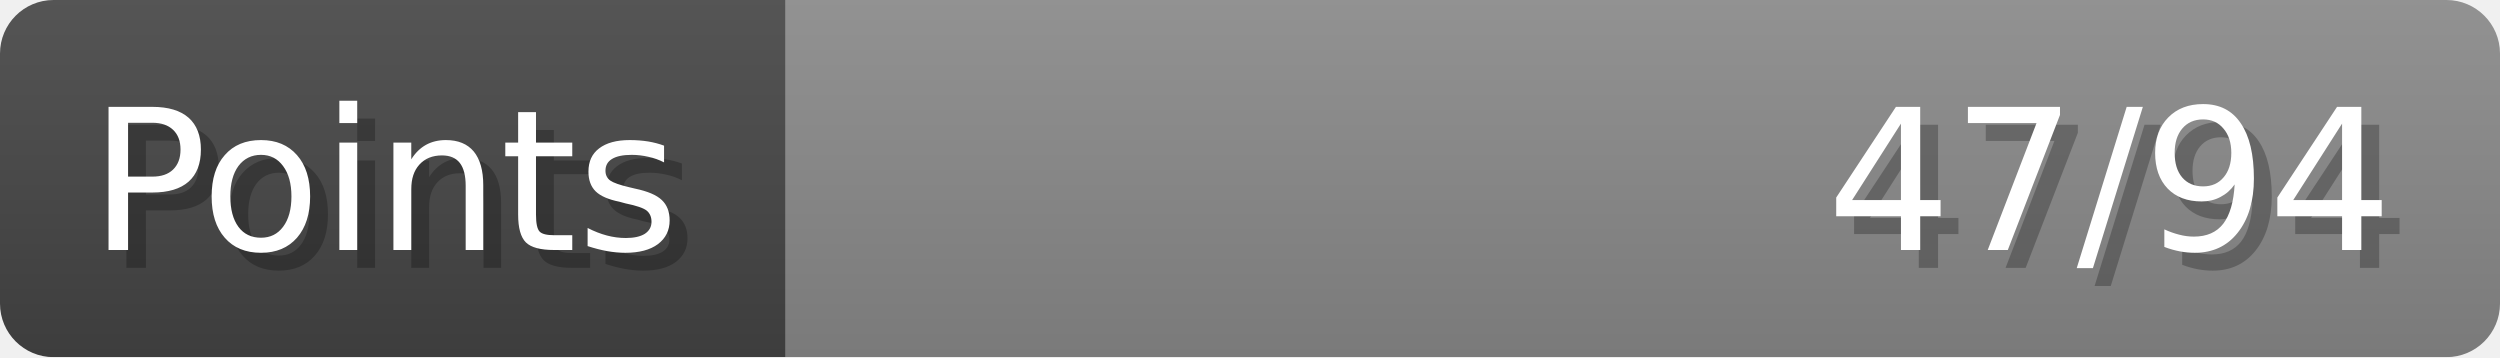
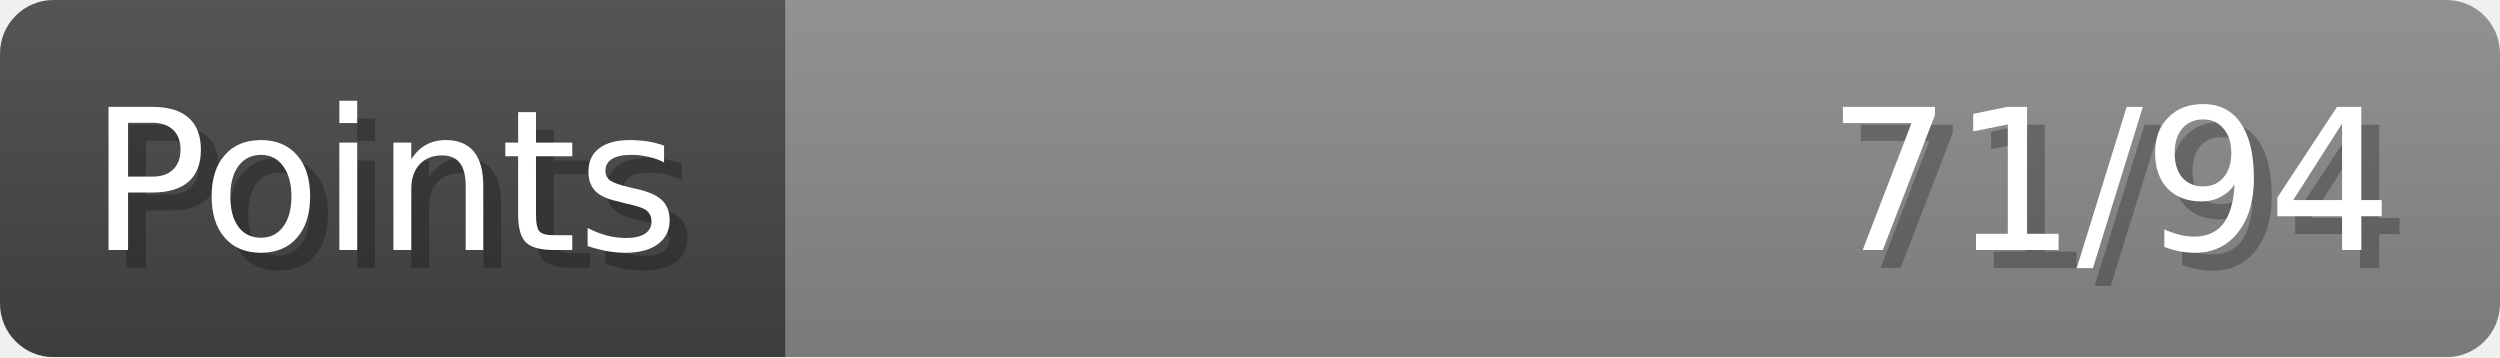
- <svg xmlns="http://www.w3.org/2000/svg" width="140px" height="20px" role="img" aria-label="Points: 47/94">
+ <svg xmlns="http://www.w3.org/2000/svg" width="140px" height="20px" role="img" aria-label="Points: 71/94">
  <linearGradient id="a" x2="0" y2="100%">
    <stop offset="0" stop-opacity=".1" stop-color="#EEE" />
    <stop offset="1" stop-opacity=".1" />
  </linearGradient>
  <mask id="m">
    <rect width="100%" height="100%" rx="3" fill="#FFF" />
  </mask>
  <g mask="url(#m)">
    <rect x="0" y="0" width="44" height="20" fill="#444" />
    <svg x="44" y="0" width="96" height="20">
      <rect width="100%" height="100%" fill="#888888" />
      <rect width="0%" height="100%" fill="#33CC11" transform="">
-         <animate attributeName="width" begin="0.5s" dur="600ms" from="0%" to="50%" repeatCount="1" fill="freeze" calcMode="spline" keyTimes="0; 1" keySplines="0.3, 0.61, 0.355, 1" />
+         <animate attributeName="width" begin="0.5s" dur="600ms" from="0%" to="75%" repeatCount="1" fill="freeze" calcMode="spline" keyTimes="0; 1" keySplines="0.3, 0.61, 0.355, 1" />
      </rect>
    </svg>
    <rect width="140" height="20" fill="url(#a)" />
  </g>
  <g aria-hidden="true" font-size="11" font-family="Verdana, DejaVu Sans, sans-serif" fill="#FFFFFF">
    <text x="6" y="15" fill="#000" opacity="0.25">Points</text>
    <text x="5" y="14">Points</text>
-     <text x="135" y="15" fill="#000" opacity="0.25" text-anchor="end">47/94</text>
-     <text x="134" y="14" text-anchor="end">47/94</text>
+     <text x="135" y="15" fill="#000" opacity="0.25" text-anchor="end">71/94</text>
+     <text x="134" y="14" text-anchor="end">71/94</text>
  </g>
</svg>
